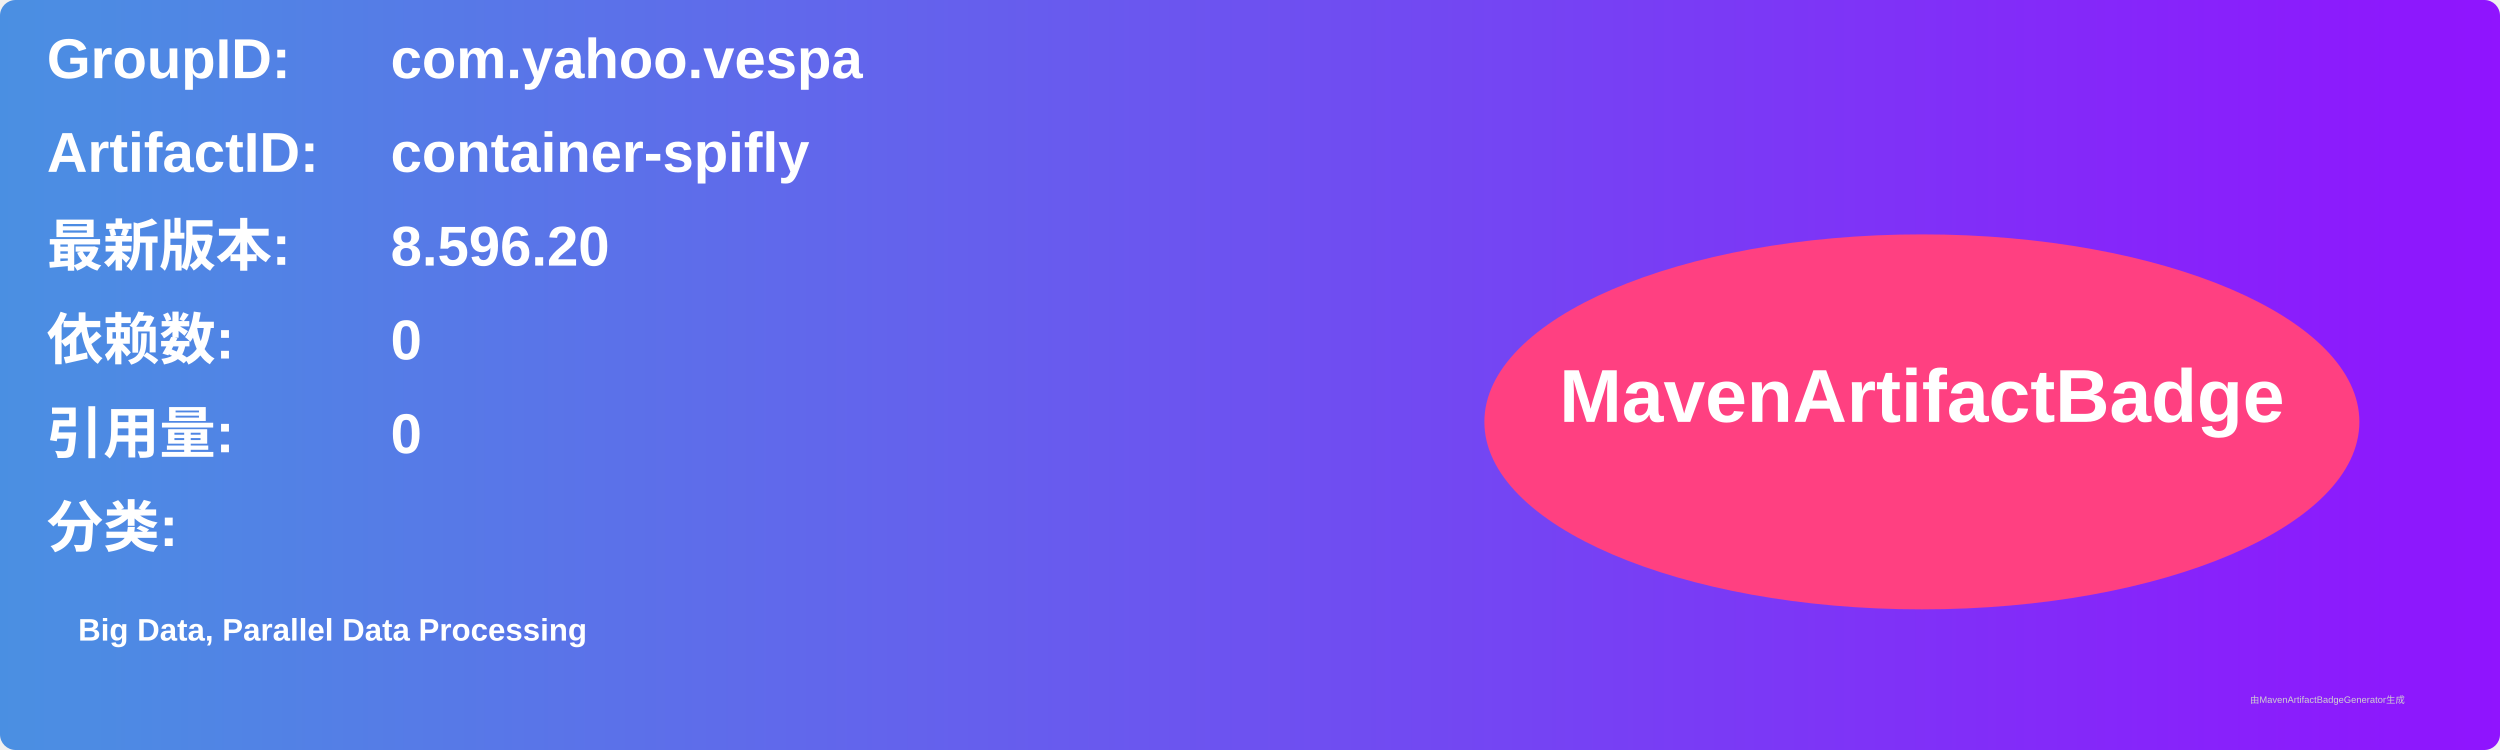
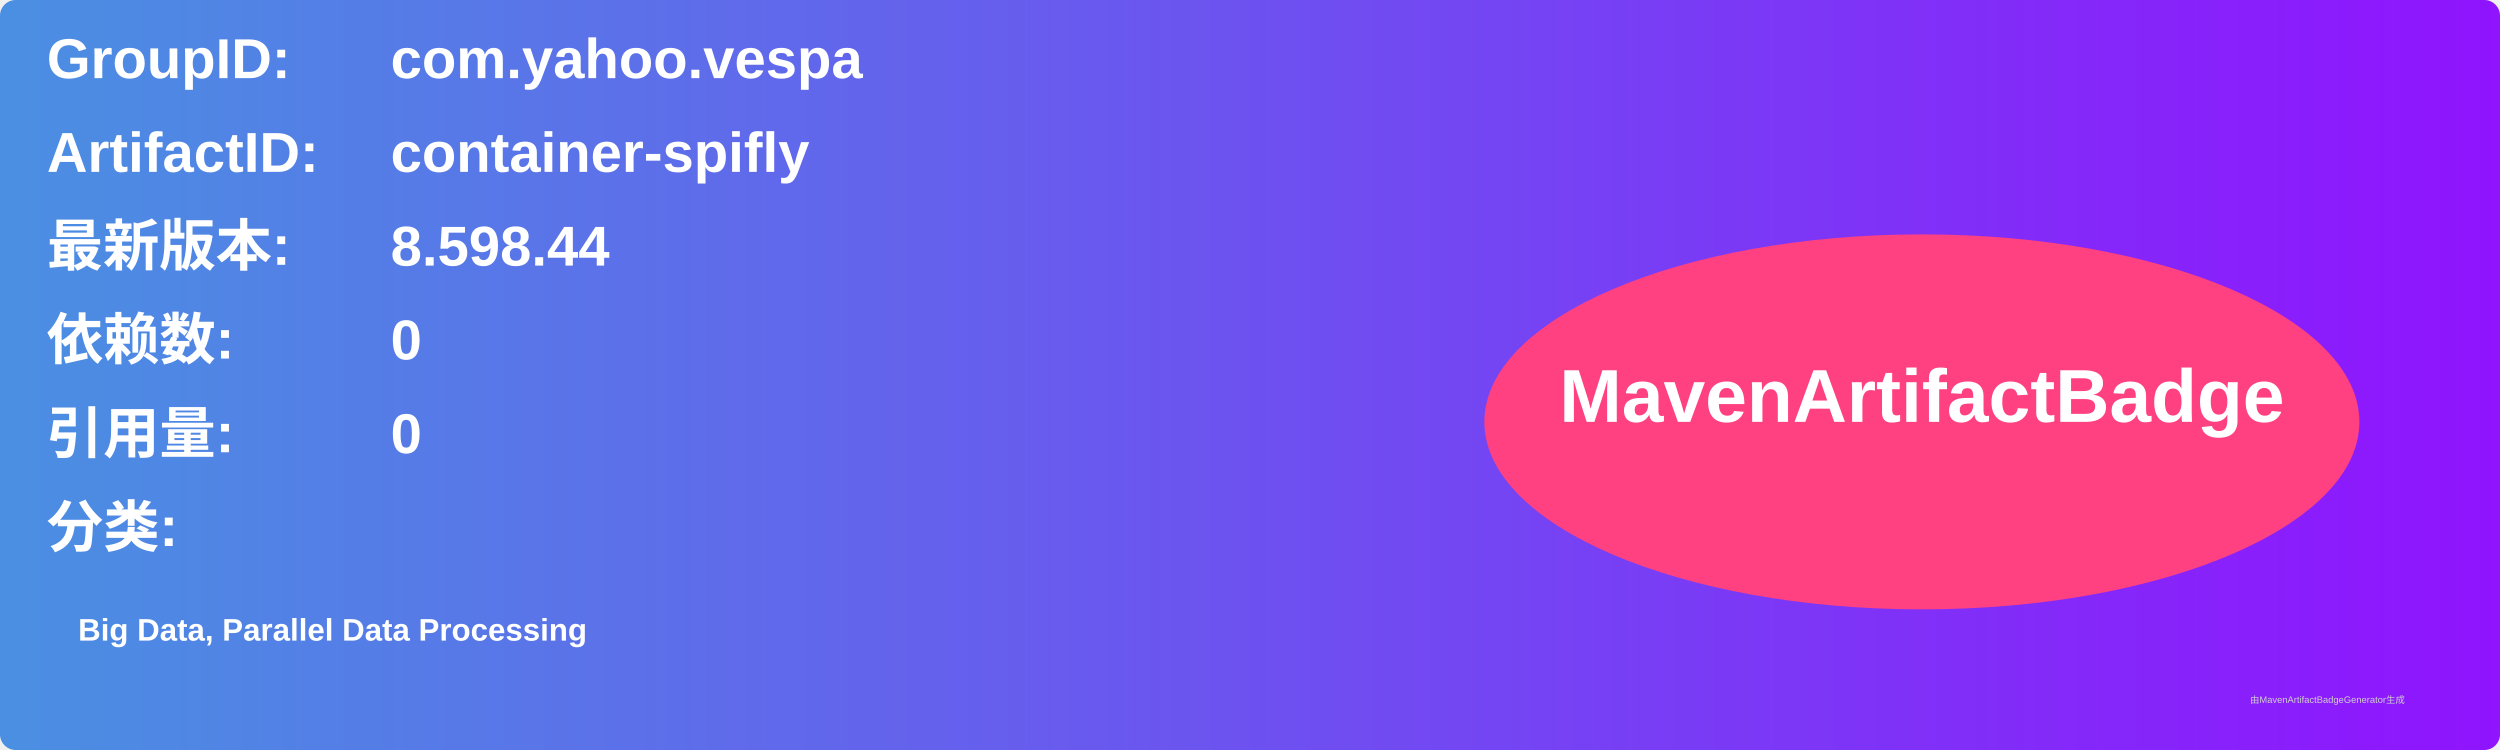
<svg xmlns="http://www.w3.org/2000/svg" width="800" height="240" viewBox="0 0 800 240">
  <linearGradient id="grad" x1="0%" y1="0%" x2="100%" y2="0%">
    <stop offset="0%" stop-color="#4a90e2" />
    <stop offset="100%" stop-color="#9013fe" />
  </linearGradient>
  <rect width="100%" height="100%" rx="5" ry="5" fill="url(#grad)" />
  <g transform="translate(15, 15)">
    <text x="0" y="10" font-family="Arial" font-size="18" fill="white" font-weight="bold" width="260">GroupID:</text>
    <text x="110" y="10" font-family="Arial" font-size="18" fill="white" font-weight="bold" width="460">com.yahoo.vespa</text>
    <text x="0" y="40" font-family="Arial" font-size="18" fill="white" font-weight="bold" width="260">ArtifactID:</text>
    <text x="110" y="40" font-family="Arial" font-size="18" fill="white" font-weight="bold" width="460">container-spifly</text>
    <text x="0" y="70" font-family="Arial" font-size="18" fill="white" font-weight="bold">最新版本:</text>
    <text x="110" y="70" font-family="Arial" font-size="18" fill="white" font-weight="bold">
-       <tspan font-weight="bold">8.596.20</tspan>
+       <tspan font-weight="bold">8.598.44</tspan>
    </text>
    <text x="0" y="100" font-family="Arial" font-size="18" fill="white" font-weight="bold">依赖数: </text>
    <text x="110" y="100" font-family="Arial" font-size="18" fill="white">
      <tspan font-weight="bold">0</tspan>
    </text>
    <text x="0" y="130" font-family="Arial" font-size="18" fill="white" font-weight="bold">引用量: </text>
    <text x="110" y="130" font-family="Arial" font-size="18" fill="white">
      <tspan font-weight="bold">0</tspan>
    </text>
    <text x="0" y="160" font-family="Arial" font-size="18" fill="white" font-weight="bold">分类:</text>
    <text x="10" y="190" font-family="Arial" font-size="10" fill="white">
      <tspan font-weight="bold">Big Data, Parallel Data Processing</tspan>
    </text>
    <ellipse cx="600" cy="120" rx="140" ry="60" fill="#ff4081" />
    <text x="600" y="120" text-anchor="middle" font-family="Arial" font-size="24" fill="white" font-weight="bold">MavenArtifactBadge</text>
  </g>
  <text x="720" y="225" font-family="Arial" font-size="3" fill="#d0d0d0">由MavenArtifactBadgeGenerator生成</text>
</svg>
